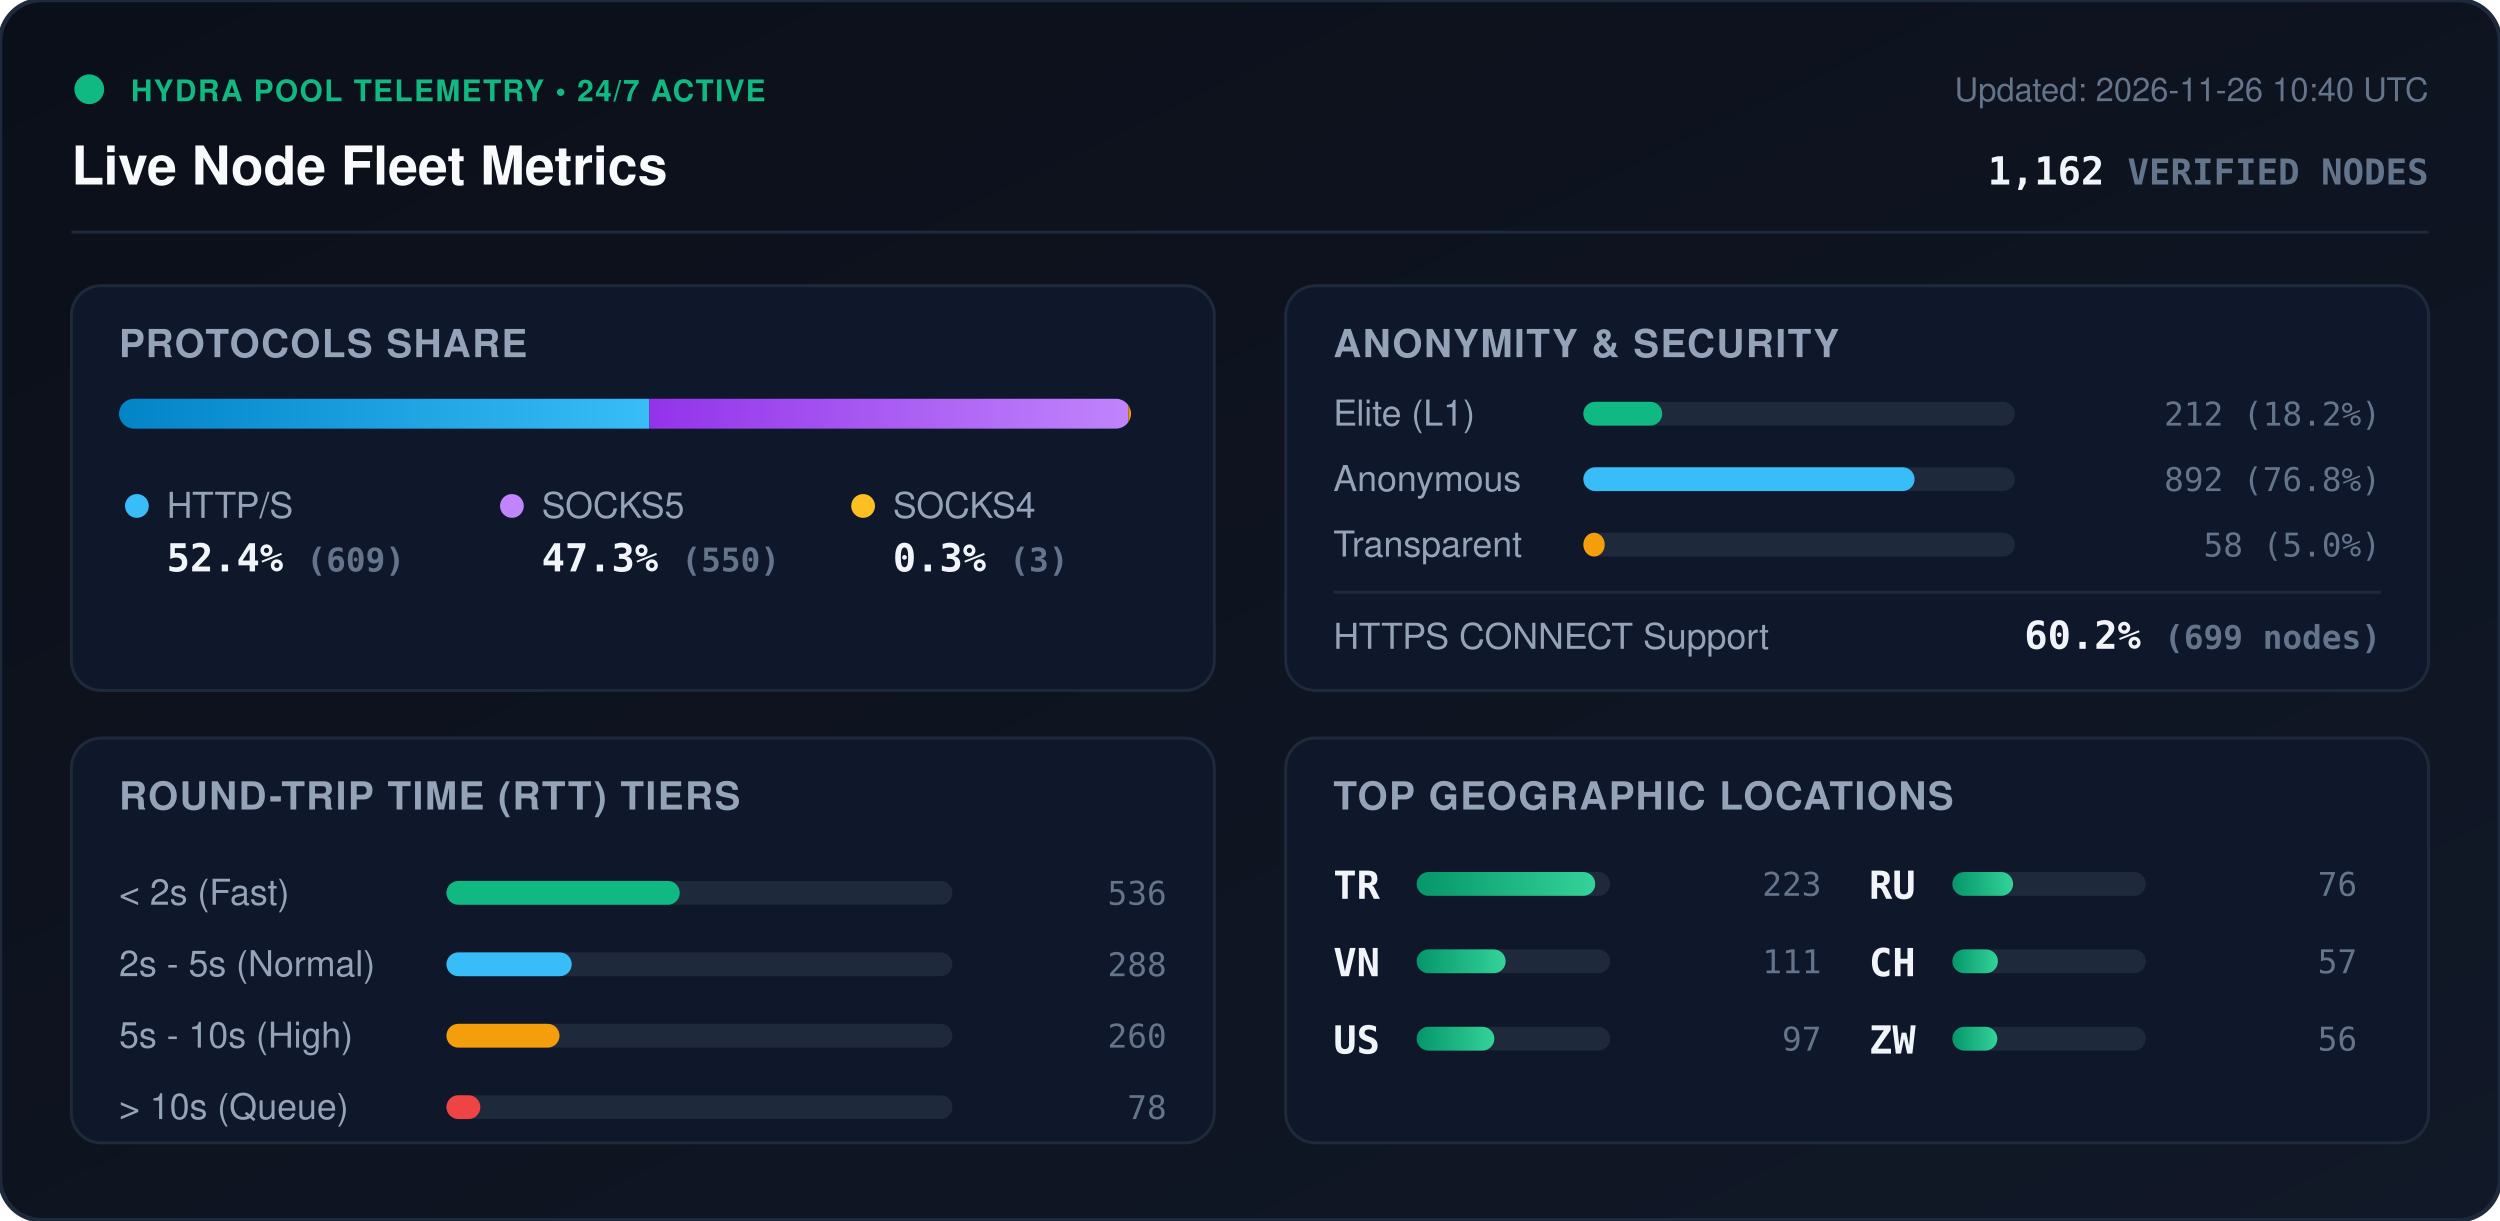
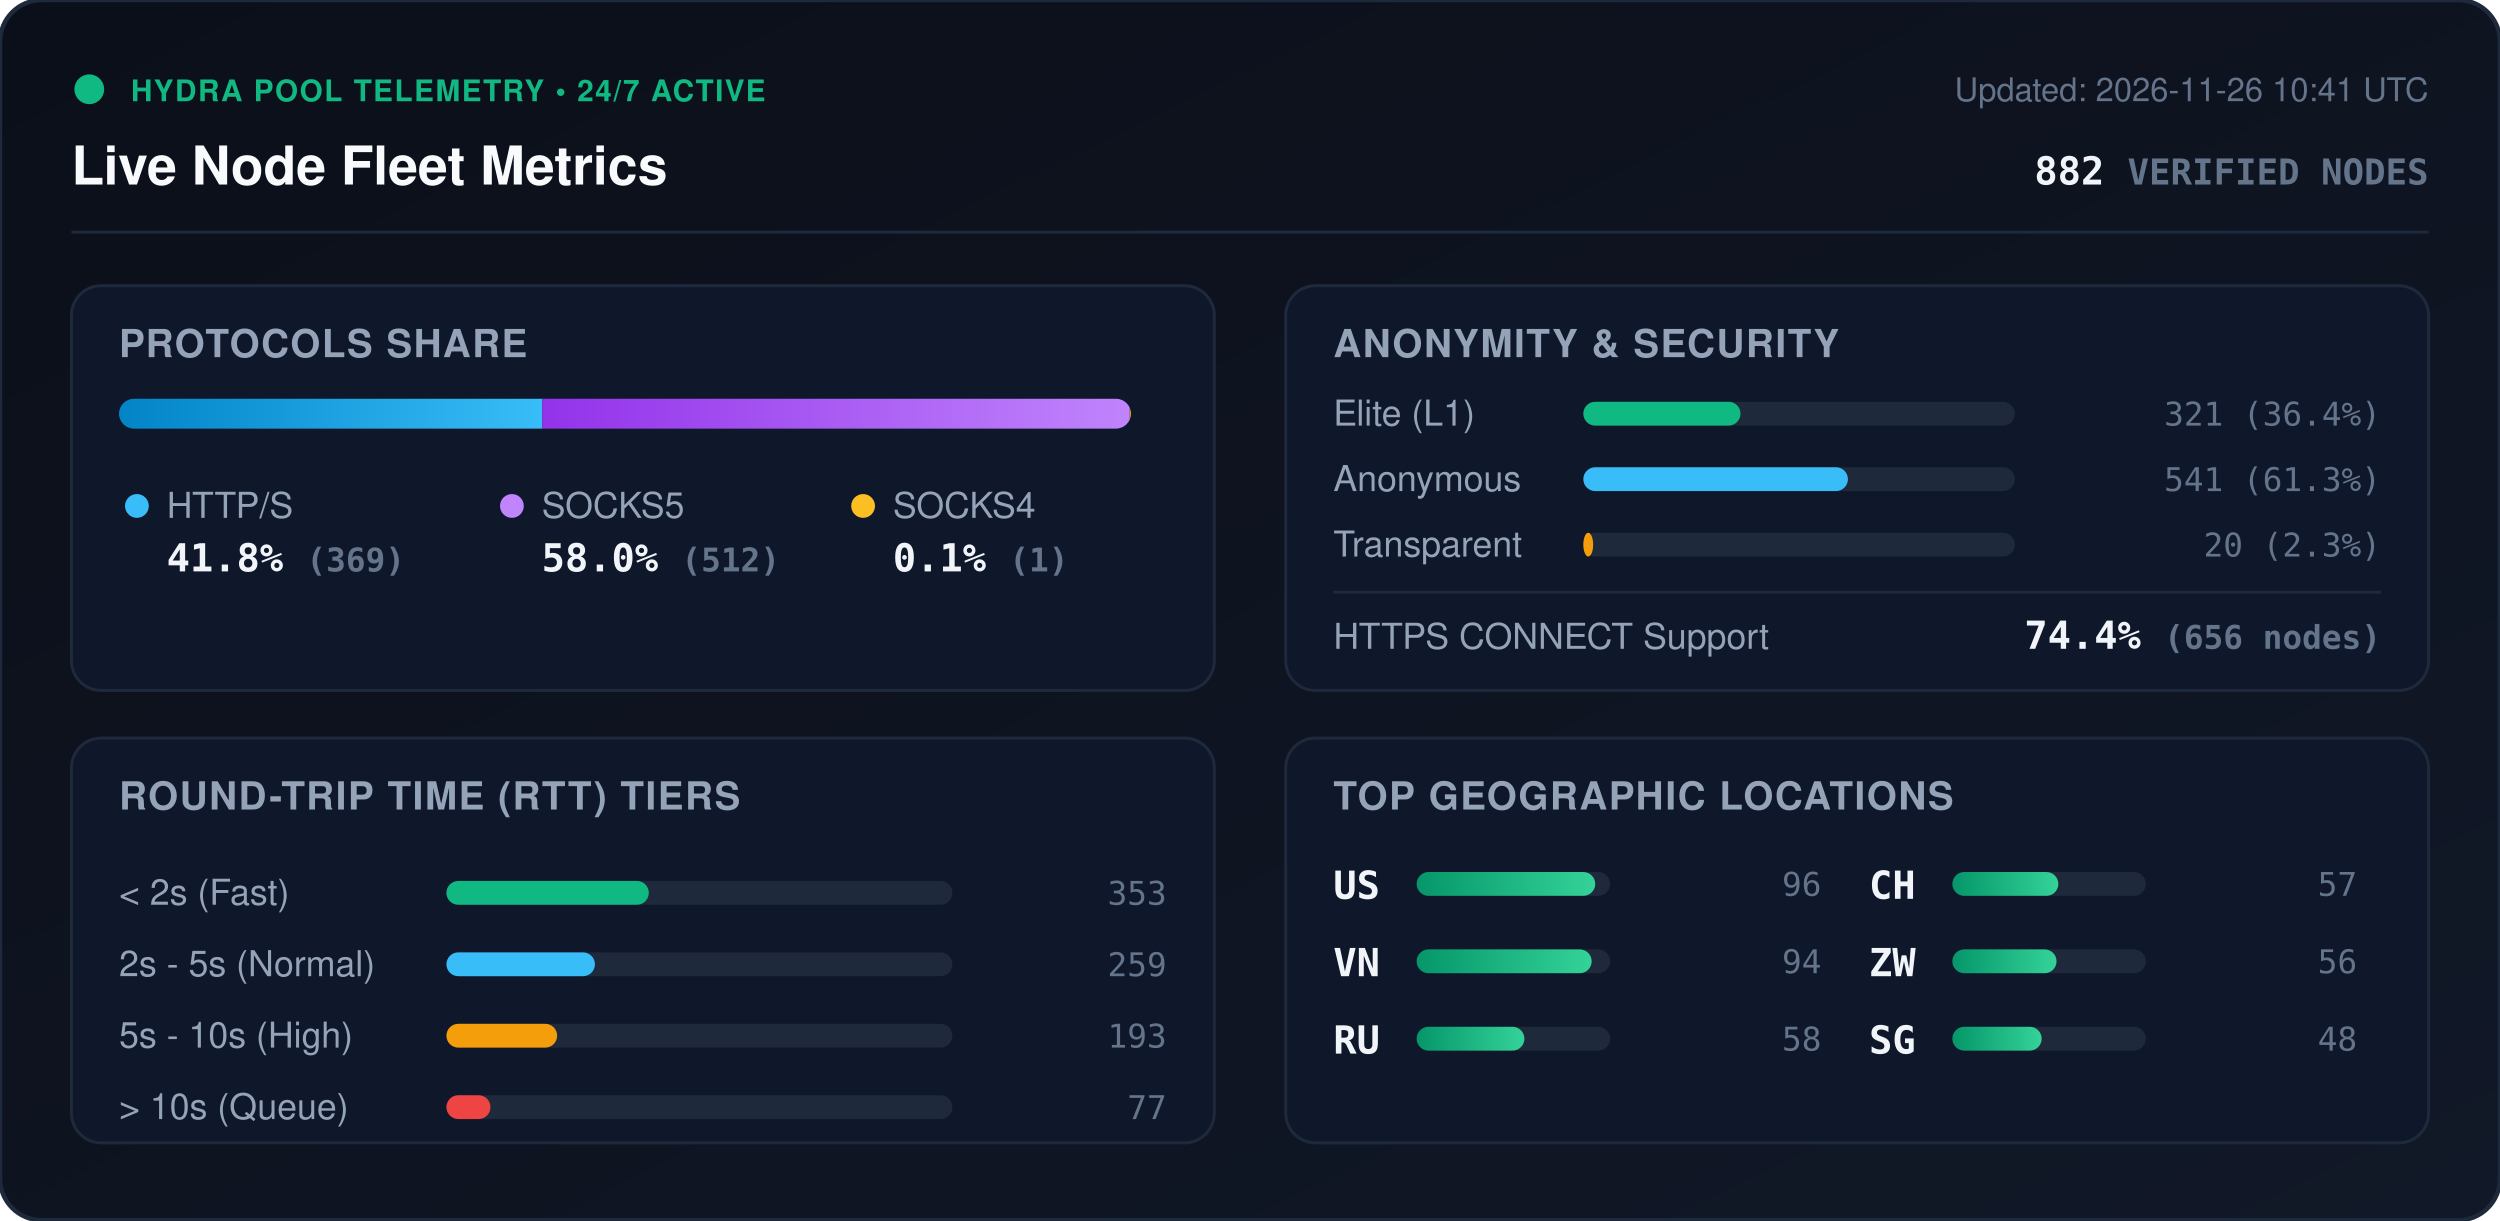
<svg xmlns="http://www.w3.org/2000/svg" viewBox="0 0 840 410" width="840" height="410" style="max-width: 100%; height: auto;">
  <defs>
    <linearGradient id="bg" x1="0%" y1="0%" x2="100%" y2="100%">
      <stop offset="0%" stop-color="#0b0f19" />
      <stop offset="100%" stop-color="#111827" />
    </linearGradient>
    <linearGradient id="bar-http" x1="0%" y1="0%" x2="100%" y2="0%">
      <stop offset="0%" stop-color="#0284c7" />
      <stop offset="100%" stop-color="#38bdf8" />
    </linearGradient>
    <linearGradient id="bar-socks5" x1="0%" y1="0%" x2="100%" y2="0%">
      <stop offset="0%" stop-color="#9333ea" />
      <stop offset="100%" stop-color="#c084fc" />
    </linearGradient>
    <linearGradient id="bar-socks4" x1="0%" y1="0%" x2="100%" y2="0%">
      <stop offset="0%" stop-color="#d97706" />
      <stop offset="100%" stop-color="#fbbf24" />
    </linearGradient>
    <linearGradient id="bar-green" x1="0%" y1="0%" x2="100%" y2="0%">
      <stop offset="0%" stop-color="#059669" />
      <stop offset="100%" stop-color="#34d399" />
    </linearGradient>
    <clipPath id="prog-track-clip">
      <rect width="340.0" height="10" rx="5" />
    </clipPath>
    <style>
      .title { font: 700 18px -apple-system, BlinkMacSystemFont, 'Segoe UI', Helvetica, Arial, sans-serif; fill: #f8fafc; }
      .sub { font: 500 11px -apple-system, BlinkMacSystemFont, 'Segoe UI', Helvetica, Arial, sans-serif; fill: #64748b; }
      .section-hdr { font: 600 13px -apple-system, BlinkMacSystemFont, 'Segoe UI', Helvetica, Arial, sans-serif; fill: #94a3b8; letter-spacing: 0.5px; }
      .metric-val { font: 700 13px -apple-system, BlinkMacSystemFont, 'Segoe UI', Helvetica, Arial, sans-serif; fill: #f1f5f9; }
      .metric-lbl { font: 500 12px -apple-system, BlinkMacSystemFont, 'Segoe UI', Helvetica, Arial, sans-serif; fill: #94a3b8; }
      .badge-txt { font: 700 10px -apple-system, BlinkMacSystemFont, 'Segoe UI', Helvetica, Arial, sans-serif; fill: #10b981; letter-spacing: 0.5px; }
      .mono { font-family: ui-monospace, SFMono-Regular, Menlo, Monaco, Consolas, monospace; }
      .pulse { animation: beacon 2s infinite ease-in-out; }
      @keyframes beacon { 0%, 100% { opacity: 1; } 50% { opacity: 0.35; } }
    </style>
  </defs>
  <rect width="840" height="410" rx="14" fill="url(#bg)" stroke="#1e293b" stroke-width="1.5" />
  <g transform="translate(24, 24)">
    <circle cx="6" cy="6" r="5" fill="#10b981" class="pulse" />
    <text x="20" y="10" class="badge-txt">HYDRA POOL TELEMETRY • 24/7 ACTIVE</text>
    <text x="0" y="38" class="title">Live Node Fleet Metrics</text>
-     <text x="792" y="10" text-anchor="end" class="sub">Updated: 2026-11-26 10:40 UTC</text>
-     <text x="792" y="38" text-anchor="end" class="metric-val mono" fill="#38bdf8">1,162 <tspan font-size="12" fill="#64748b">VERIFIED NODES</tspan>
+     <text x="792" y="10" text-anchor="end" class="sub">Updated: 2026-11-26 10:41 UTC</text>
+     <text x="792" y="38" text-anchor="end" class="metric-val mono" fill="#38bdf8">882 <tspan font-size="12" fill="#64748b">VERIFIED NODES</tspan>
    </text>
  </g>
  <line x1="24" y1="78" x2="816" y2="78" stroke="#1e293b" stroke-width="1" />
  <g transform="translate(24, 96)">
    <rect width="384" height="136" rx="10" fill="#0f172a" stroke="#1e293b" />
    <text x="16" y="24" class="section-hdr">PROTOCOLS SHARE</text>
    <g transform="translate(16, 38)">
      <rect width="340.0" height="10" rx="5" fill="#1e293b" />
      <g clip-path="url(#prog-track-clip)">
-         <rect x="0" width="178.2" height="10" fill="url(#bar-http)" />
-         <rect x="178.2" width="160.9" height="10" fill="url(#bar-socks5)" />
-         <rect x="339.1" width="0.9" height="10" fill="url(#bar-socks4)" />
+         <rect x="0" width="142.2" height="10" fill="url(#bar-http)" />
+         <rect x="142.2" width="197.4" height="10" fill="url(#bar-socks5)" />
+         <rect x="339.6" width="0.4" height="10" fill="url(#bar-socks4)" />
      </g>
    </g>
    <g transform="translate(16, 68)">
      <circle cx="6" cy="6" r="4" fill="#38bdf8" />
      <text x="16" y="10" class="metric-lbl">HTTP/S</text>
-       <text x="16" y="28" class="metric-val mono">52.4% <tspan font-size="11" fill="#64748b">(609)</tspan>
+       <text x="16" y="28" class="metric-val mono">41.8% <tspan font-size="11" fill="#64748b">(369)</tspan>
      </text>
      <circle cx="132" cy="6" r="4" fill="#c084fc" />
      <text x="142" y="10" class="metric-lbl">SOCKS5</text>
-       <text x="142" y="28" class="metric-val mono">47.3% <tspan font-size="11" fill="#64748b">(550)</tspan>
+       <text x="142" y="28" class="metric-val mono">58.0% <tspan font-size="11" fill="#64748b">(512)</tspan>
      </text>
      <circle cx="250" cy="6" r="4" fill="#fbbf24" />
      <text x="260" y="10" class="metric-lbl">SOCKS4</text>
-       <text x="260" y="28" class="metric-val mono">0.3% <tspan font-size="11" fill="#64748b">(3)</tspan>
+       <text x="260" y="28" class="metric-val mono">0.1% <tspan font-size="11" fill="#64748b">(1)</tspan>
      </text>
    </g>
  </g>
  <g transform="translate(432, 96)">
    <rect width="384" height="136" rx="10" fill="#0f172a" stroke="#1e293b" />
    <text x="16" y="24" class="section-hdr">ANONYMITY &amp; SECURITY</text>
    <text x="16" y="47" class="metric-lbl">Elite (L1)</text>
    <rect x="100" y="39" width="145.0" height="8" rx="4" fill="#1e293b" />
-     <rect x="100" y="39" width="26.5" height="8" rx="4" fill="#10b981" />
-     <text x="368" y="47" text-anchor="end" class="mono sub" fill="#e2e8f0">212 (18.2%)</text>
+     <rect x="100" y="39" width="52.8" height="8" rx="4" fill="#10b981" />
+     <text x="368" y="47" text-anchor="end" class="mono sub" fill="#e2e8f0">321 (36.4%)</text>
    <text x="16" y="69" class="metric-lbl">Anonymous</text>
    <rect x="100" y="61" width="145.0" height="8" rx="4" fill="#1e293b" />
-     <rect x="100" y="61" width="111.3" height="8" rx="4" fill="#38bdf8" />
-     <text x="368" y="69" text-anchor="end" class="mono sub" fill="#e2e8f0">892 (76.8%)</text>
+     <rect x="100" y="61" width="88.9" height="8" rx="4" fill="#38bdf8" />
+     <text x="368" y="69" text-anchor="end" class="mono sub" fill="#e2e8f0">541 (61.3%)</text>
    <text x="16" y="91" class="metric-lbl">Transparent</text>
    <rect x="100" y="83" width="145.0" height="8" rx="4" fill="#1e293b" />
-     <rect x="100" y="83" width="7.2" height="8" rx="4" fill="#f59e0b" />
-     <text x="368" y="91" text-anchor="end" class="mono sub" fill="#e2e8f0">58 (5.0%)</text>
+     <rect x="100" y="83" width="3.3" height="8" rx="4" fill="#f59e0b" />
+     <text x="368" y="91" text-anchor="end" class="mono sub" fill="#e2e8f0">20 (2.3%)</text>
    <line x1="16" y1="103" x2="368" y2="103" stroke="#1e293b" stroke-width="1" />
    <text x="16" y="122" class="metric-lbl">HTTPS CONNECT Support</text>
-     <text x="368" y="122" text-anchor="end" class="metric-val mono" fill="#34d399">60.2% <tspan font-size="11" fill="#64748b">(699 nodes)</tspan>
+     <text x="368" y="122" text-anchor="end" class="metric-val mono" fill="#34d399">74.4% <tspan font-size="11" fill="#64748b">(656 nodes)</tspan>
    </text>
  </g>
  <g transform="translate(24, 248)">
    <rect width="384" height="136" rx="10" fill="#0f172a" stroke="#1e293b" />
    <text x="16" y="24" class="section-hdr">ROUND-TRIP TIME (RTT) TIERS</text>
    <g transform="translate(16, 42)">
      <text x="0" y="14" class="metric-lbl">&lt; 2s (Fast)</text>
      <rect x="110" y="6" width="170" height="8" rx="4" fill="#1e293b" />
-       <rect x="110" y="6" width="78.4" height="8" rx="4" fill="#10b981" />
-       <text x="352" y="14" text-anchor="end" class="mono sub">536</text>
+       <rect x="110" y="6" width="68.0" height="8" rx="4" fill="#10b981" />
+       <text x="352" y="14" text-anchor="end" class="mono sub">353</text>
      <text x="0" y="38" class="metric-lbl">2s - 5s (Normal)</text>
      <rect x="110" y="30" width="170" height="8" rx="4" fill="#1e293b" />
-       <rect x="110" y="30" width="42.1" height="8" rx="4" fill="#38bdf8" />
-       <text x="352" y="38" text-anchor="end" class="mono sub">288</text>
+       <rect x="110" y="30" width="49.9" height="8" rx="4" fill="#38bdf8" />
+       <text x="352" y="38" text-anchor="end" class="mono sub">259</text>
      <text x="0" y="62" class="metric-lbl">5s - 10s (High)</text>
      <rect x="110" y="54" width="170" height="8" rx="4" fill="#1e293b" />
-       <rect x="110" y="54" width="38.0" height="8" rx="4" fill="#f59e0b" />
-       <text x="352" y="62" text-anchor="end" class="mono sub">260</text>
+       <rect x="110" y="54" width="37.2" height="8" rx="4" fill="#f59e0b" />
+       <text x="352" y="62" text-anchor="end" class="mono sub">193</text>
      <text x="0" y="86" class="metric-lbl">&gt; 10s (Queue)</text>
      <rect x="110" y="78" width="170" height="8" rx="4" fill="#1e293b" />
-       <rect x="110" y="78" width="11.4" height="8" rx="4" fill="#ef4444" />
-       <text x="352" y="86" text-anchor="end" class="mono sub">78</text>
+       <rect x="110" y="78" width="14.8" height="8" rx="4" fill="#ef4444" />
+       <text x="352" y="86" text-anchor="end" class="mono sub">77</text>
    </g>
  </g>
  <g transform="translate(432, 248)">
    <rect width="384" height="136" rx="10" fill="#0f172a" stroke="#1e293b" />
    <text x="16" y="24" class="section-hdr">TOP GEOGRAPHIC LOCATIONS</text>
    <g transform="translate(16, 42)">
      <g transform="translate(0, 0)">
-         <text x="0" y="12" class="mono metric-val" font-size="12">TR</text>
+         <text x="0" y="12" class="mono metric-val" font-size="12">US</text>
        <rect x="28" y="3" width="65" height="8" rx="4" fill="#1e293b" />
        <rect x="28" y="3" width="60.0" height="8" rx="4" fill="url(#bar-green)" />
-         <text x="164" y="11" text-anchor="end" class="mono sub">223</text>
+         <text x="164" y="11" text-anchor="end" class="mono sub">96</text>
      </g>
      <g transform="translate(0, 26)">
        <text x="0" y="12" class="mono metric-val" font-size="12">VN</text>
        <rect x="28" y="3" width="65" height="8" rx="4" fill="#1e293b" />
-         <rect x="28" y="3" width="29.9" height="8" rx="4" fill="url(#bar-green)" />
-         <text x="164" y="11" text-anchor="end" class="mono sub">111</text>
+         <rect x="28" y="3" width="58.8" height="8" rx="4" fill="url(#bar-green)" />
+         <text x="164" y="11" text-anchor="end" class="mono sub">94</text>
      </g>
      <g transform="translate(0, 52)">
-         <text x="0" y="12" class="mono metric-val" font-size="12">US</text>
+         <text x="0" y="12" class="mono metric-val" font-size="12">RU</text>
        <rect x="28" y="3" width="65" height="8" rx="4" fill="#1e293b" />
-         <rect x="28" y="3" width="26.1" height="8" rx="4" fill="url(#bar-green)" />
-         <text x="164" y="11" text-anchor="end" class="mono sub">97</text>
+         <rect x="28" y="3" width="36.2" height="8" rx="4" fill="url(#bar-green)" />
+         <text x="164" y="11" text-anchor="end" class="mono sub">58</text>
      </g>
      <g transform="translate(180, 0)">
-         <text x="0" y="12" class="mono metric-val" font-size="12">RU</text>
+         <text x="0" y="12" class="mono metric-val" font-size="12">CH</text>
        <rect x="28" y="3" width="65" height="8" rx="4" fill="#1e293b" />
-         <rect x="28" y="3" width="20.4" height="8" rx="4" fill="url(#bar-green)" />
-         <text x="164" y="11" text-anchor="end" class="mono sub">76</text>
+         <rect x="28" y="3" width="35.6" height="8" rx="4" fill="url(#bar-green)" />
+         <text x="164" y="11" text-anchor="end" class="mono sub">57</text>
      </g>
      <g transform="translate(180, 26)">
-         <text x="0" y="12" class="mono metric-val" font-size="12">CH</text>
+         <text x="0" y="12" class="mono metric-val" font-size="12">ZW</text>
        <rect x="28" y="3" width="65" height="8" rx="4" fill="#1e293b" />
-         <rect x="28" y="3" width="15.3" height="8" rx="4" fill="url(#bar-green)" />
-         <text x="164" y="11" text-anchor="end" class="mono sub">57</text>
+         <rect x="28" y="3" width="35.0" height="8" rx="4" fill="url(#bar-green)" />
+         <text x="164" y="11" text-anchor="end" class="mono sub">56</text>
      </g>
      <g transform="translate(180, 52)">
-         <text x="0" y="12" class="mono metric-val" font-size="12">ZW</text>
+         <text x="0" y="12" class="mono metric-val" font-size="12">SG</text>
        <rect x="28" y="3" width="65" height="8" rx="4" fill="#1e293b" />
-         <rect x="28" y="3" width="15.1" height="8" rx="4" fill="url(#bar-green)" />
-         <text x="164" y="11" text-anchor="end" class="mono sub">56</text>
+         <rect x="28" y="3" width="30.0" height="8" rx="4" fill="url(#bar-green)" />
+         <text x="164" y="11" text-anchor="end" class="mono sub">48</text>
      </g>
    </g>
  </g>
</svg>
